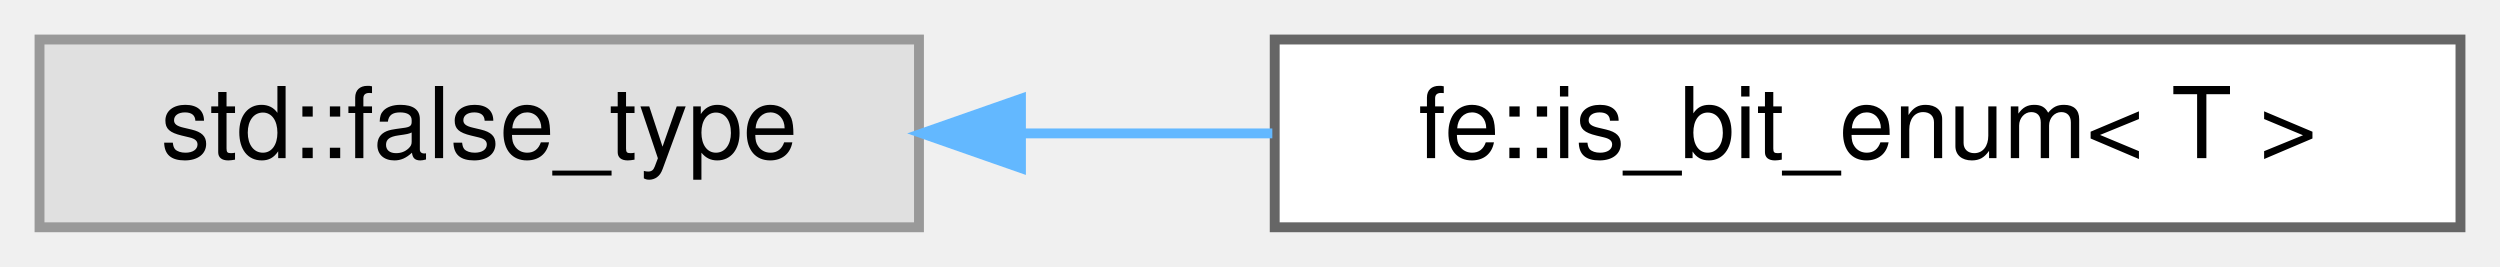
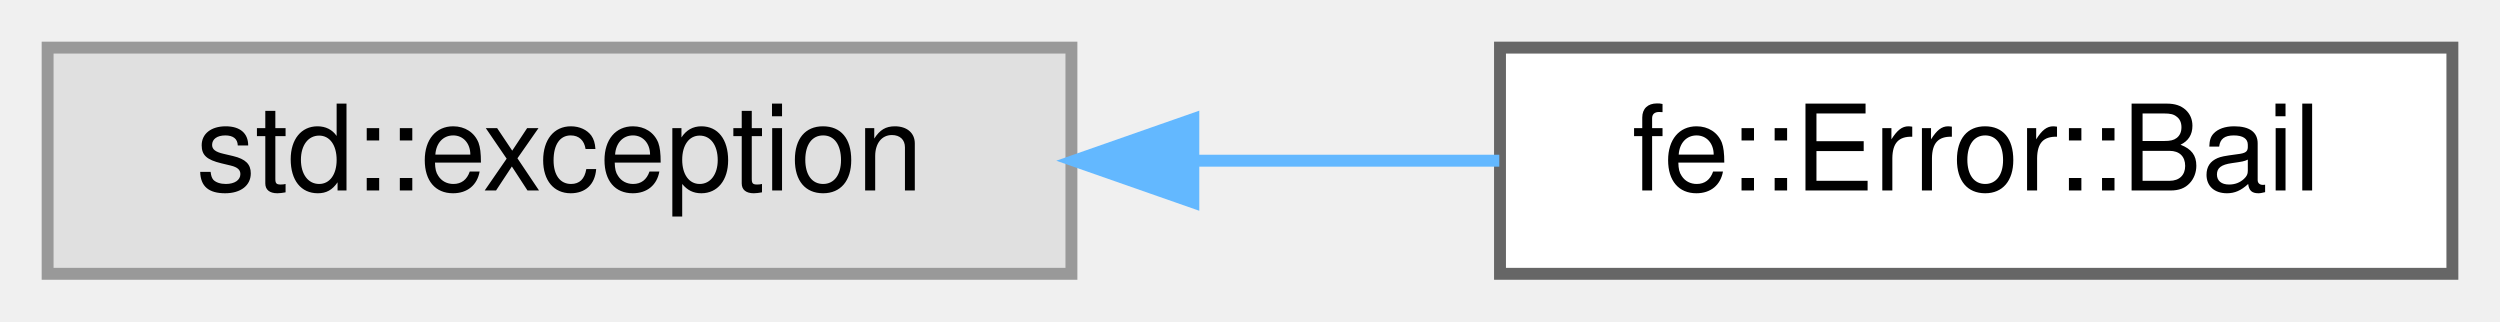
- <svg xmlns="http://www.w3.org/2000/svg" xmlns:xlink="http://www.w3.org/1999/xlink" width="253pt" height="27pt" viewBox="0.00 0.00 253.00 27.00">
+ <svg xmlns="http://www.w3.org/2000/svg" xmlns:xlink="http://www.w3.org/1999/xlink" width="210pt" height="27pt" viewBox="0.00 0.00 210.00 27.00">
  <g id="graph0" class="graph" transform="scale(1 1) rotate(0) translate(4 23)">
    <g id="Node000000" class="node">
      <g id="a_Node000000">
        <a xlink:title=" ">
-           <polygon fill="#e0e0e0" stroke="#999999" points="89,-19 0,-19 0,0 89,0 89,-19" />
-           <text text-anchor="middle" x="44.5" y="-7" font-family="Helvetica,sans-Serif" font-size="10.00">std::false_type</text>
+           <polygon fill="#e0e0e0" stroke="#999999" points="86,-19 0,-19 0,0 86,0 86,-19" />
+           <text text-anchor="middle" x="43" y="-7" font-family="Helvetica,sans-Serif" font-size="10.00">std::exception</text>
        </a>
      </g>
    </g>
    <g id="Node000001" class="node">
      <g id="a_Node000001">
-         <a xlink:href="structfe_1_1is__bit__enum.html" target="_top" xlink:title=" ">
-           <polygon fill="white" stroke="#666666" points="245,-19 125,-19 125,0 245,0 245,-19" />
-           <text text-anchor="middle" x="185" y="-7" font-family="Helvetica,sans-Serif" font-size="10.00">fe::is_bit_enum&lt; T &gt;</text>
+         <a xlink:href="classfe_1_1Error_1_1Bail.html" target="_top" xlink:title="What Error::ack and Error::bail throw.">
+           <polygon fill="white" stroke="#666666" points="202,-19 122,-19 122,0 202,0 202,-19" />
+           <text text-anchor="middle" x="162" y="-7" font-family="Helvetica,sans-Serif" font-size="10.00">fe::Error::Bail</text>
        </a>
      </g>
    </g>
-     <g id="edge5_Node000000_Node000001" class="edge">
-       <g id="a_edge5_Node000000_Node000001">
+     <g id="edge4_Node000000_Node000001" class="edge">
+       <g id="a_edge4_Node000000_Node000001">
        <a xlink:title=" ">
-           <path fill="none" stroke="#63b8ff" d="M99.58,-9.5C107.84,-9.5 116.4,-9.5 124.76,-9.5" />
-           <polygon fill="#63b8ff" stroke="#63b8ff" points="99.32,-6 89.32,-9.5 99.32,-13 99.32,-6" />
+           <path fill="none" stroke="#63b8ff" d="M96.25,-9.5C104.88,-9.5 113.7,-9.5 121.94,-9.5" />
+           <polygon fill="#63b8ff" stroke="#63b8ff" points="96.24,-6 86.24,-9.5 96.24,-13 96.24,-6" />
        </a>
      </g>
    </g>
  </g>
</svg>
